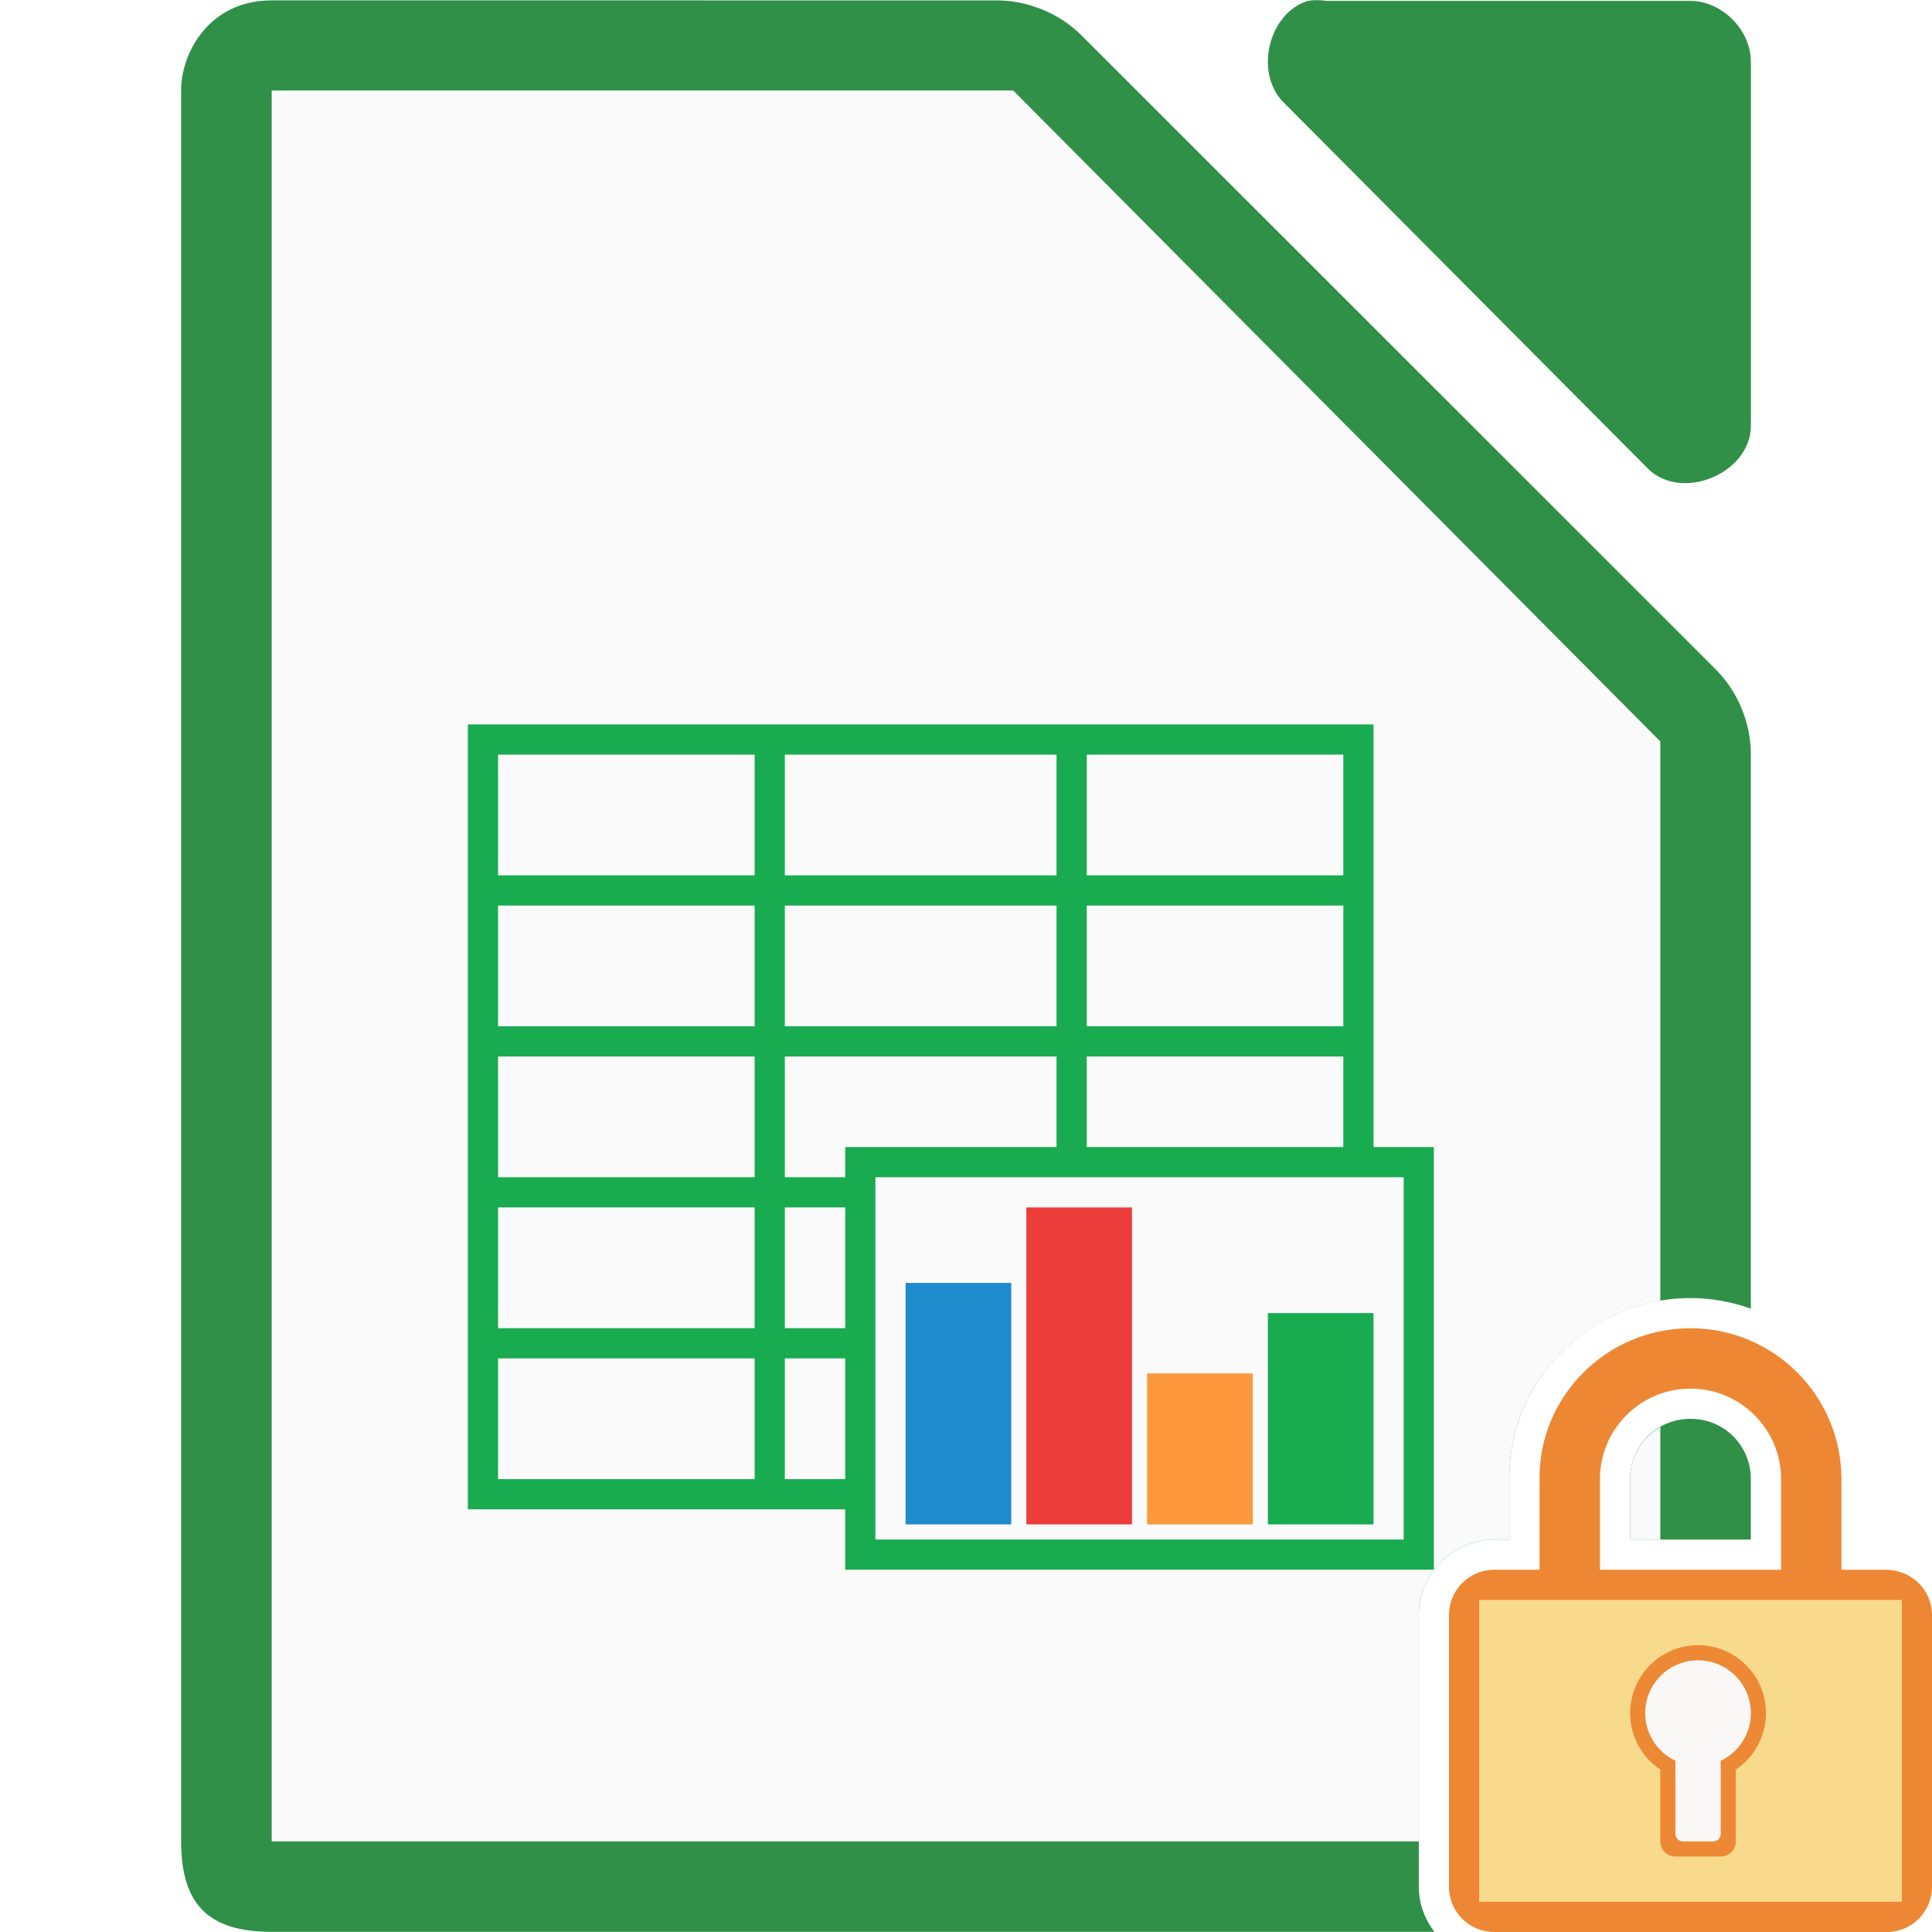
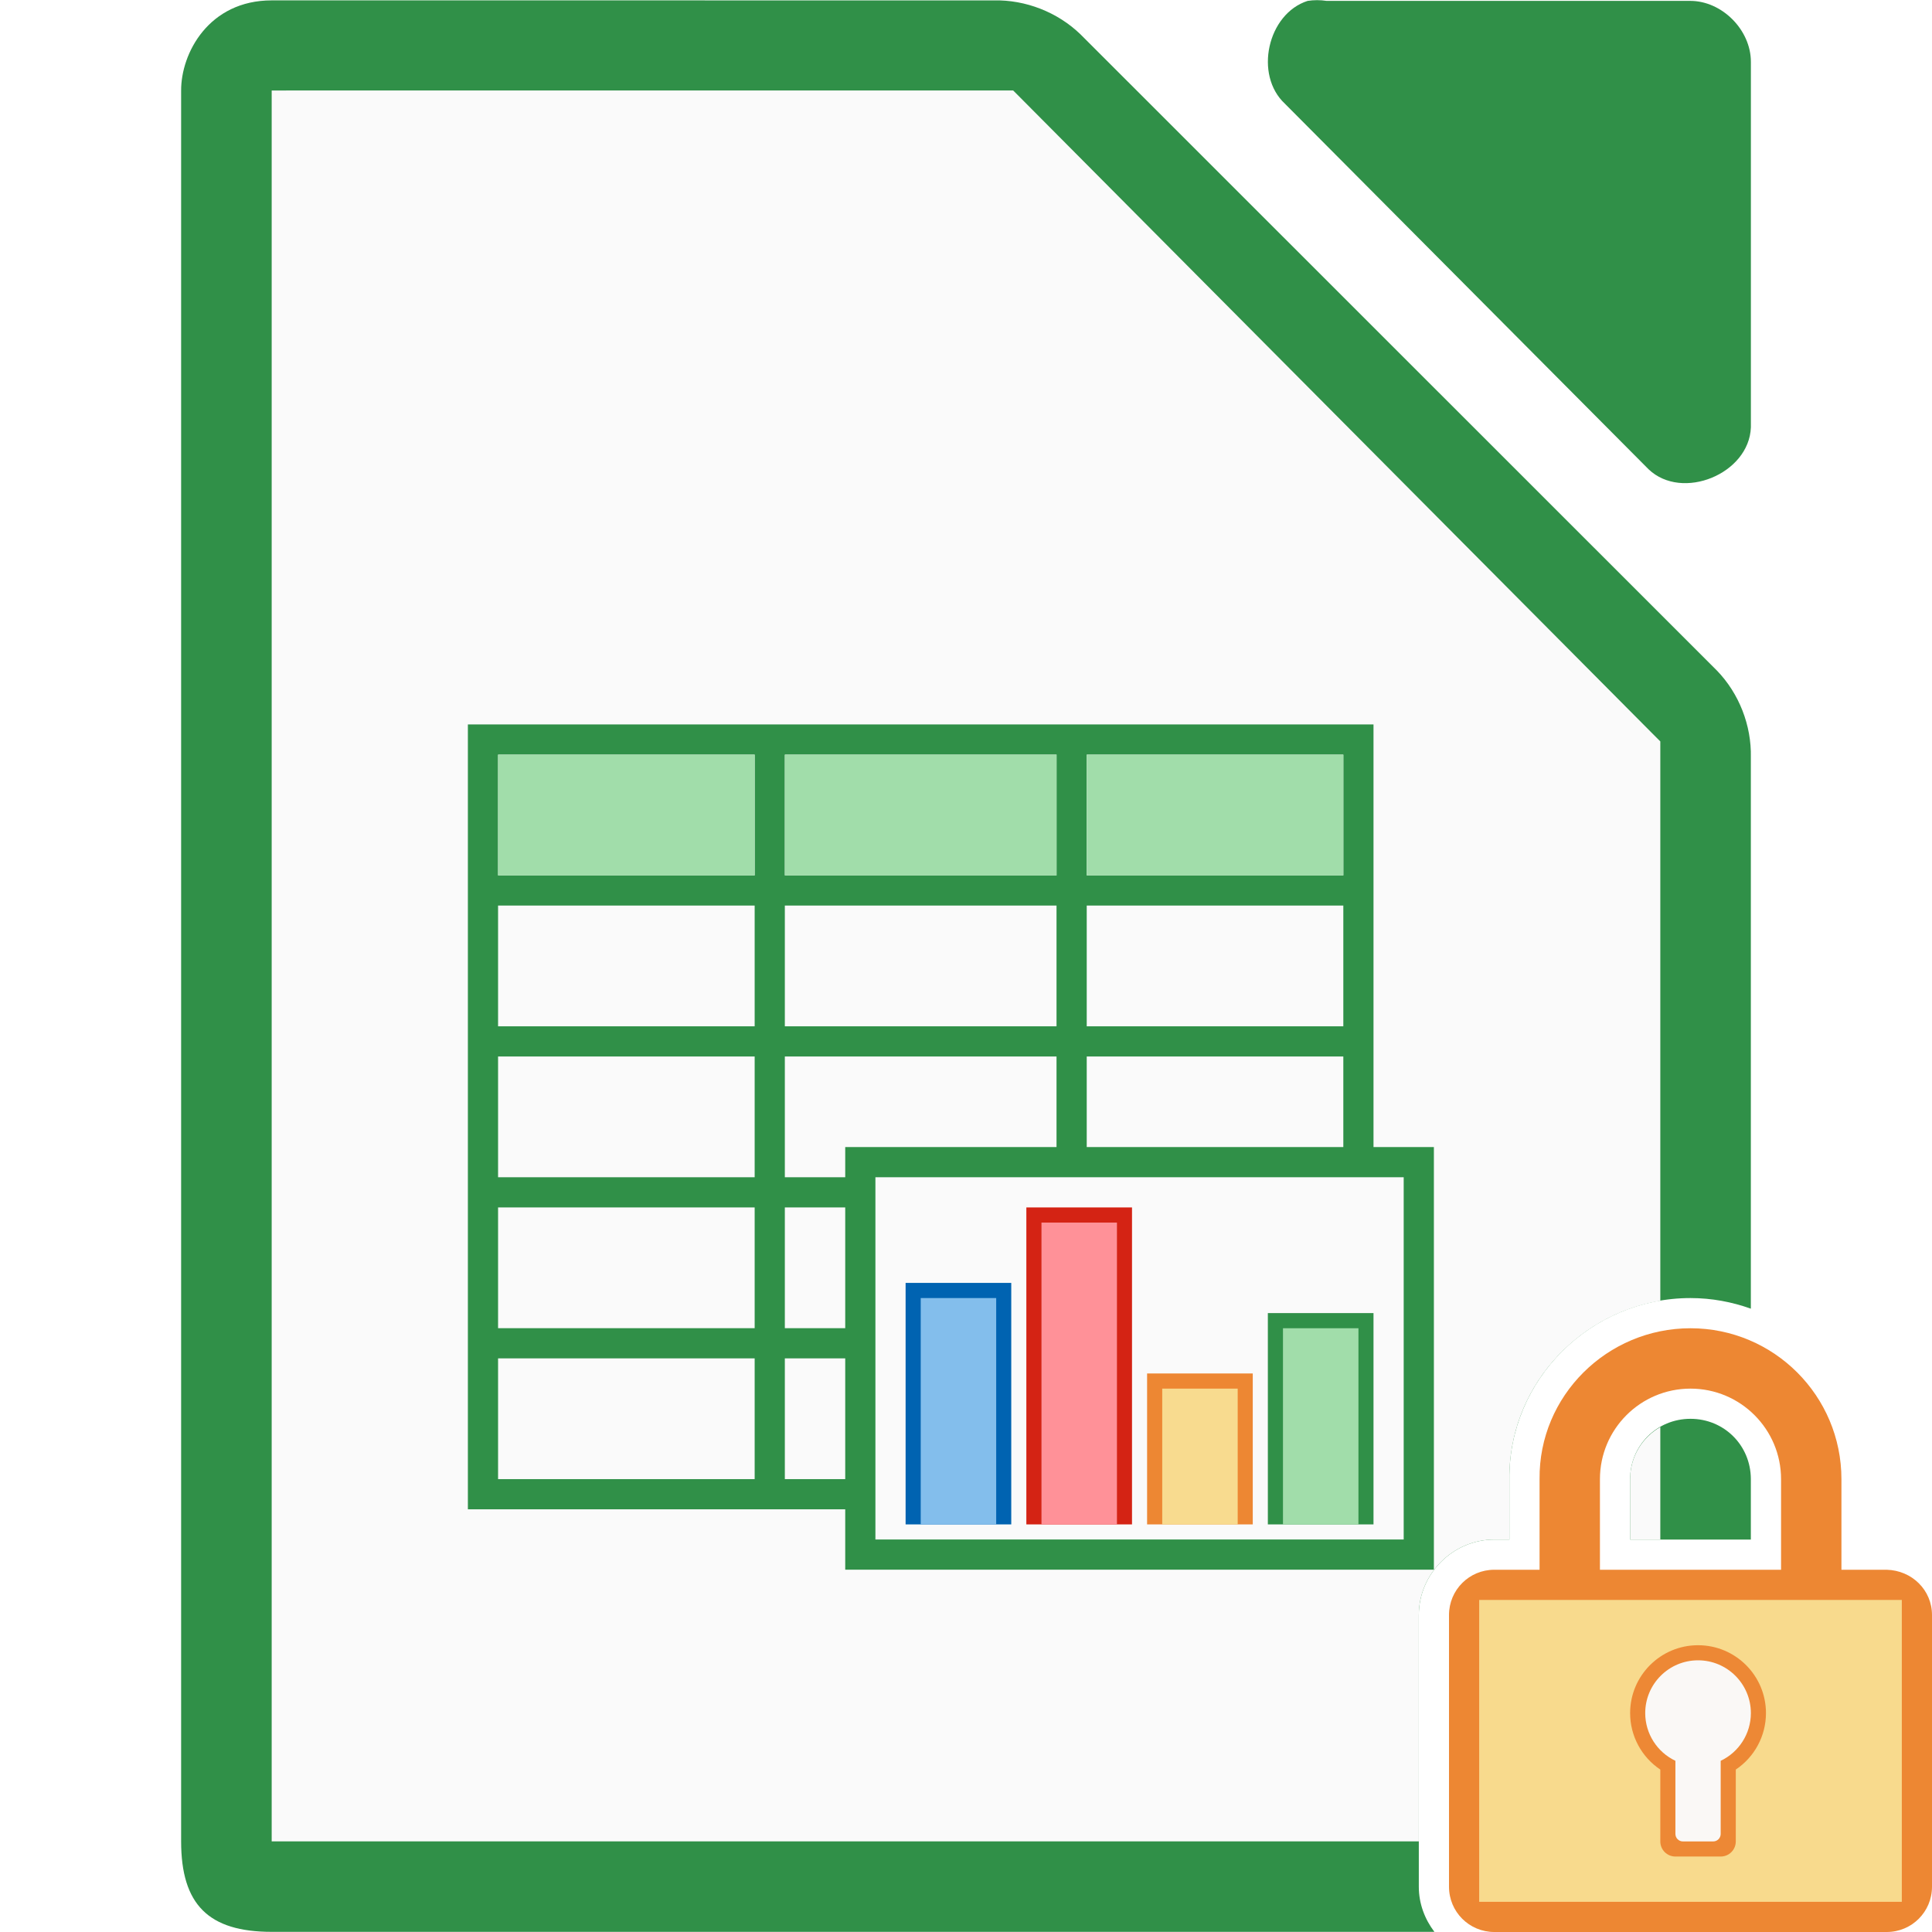
<svg xmlns="http://www.w3.org/2000/svg" height="128" viewBox="0 0 128 128" width="128">
  <g transform="translate(832.5714 85.92354)">
    <path d="m18 .025c-4.152 0-6.018 3.485-6 5.998v115.969c0 4.188 1.811 5.998 6 5.998h77.033c-.638-.84-1.033-1.869-1.033-2.99v-18c0-2.735 2.265-5 5-5h1v-3.979c-.069-6.628 5.396-12.021 12-12.021 1.402 0 2.745.256 3.998.703v-36.529c.048-2.112-.78-4.232-2.25-5.75l-42.162-42.148c-1.518-1.469-3.638-2.299-5.75-2.25zm94 93.975c-2.233 0-4 1.767-4 4v4h7.998v-4.02c-.011-2.223-1.772-3.98-3.998-3.98z" fill="#309048" transform="translate(-832.5714 -85.92354)" />
    <path d="m18 5.996v2 112 2h2 74v-14.996c0-2.735 2.265-5 5-5h1v-3.979c-.062-5.944 4.331-10.881 10-11.84v-36.186-.875l-.625-.625-41.75-42-.5-.5h-.875-46.25zm92 88.549c-1.196.686-2 1.959-2 3.455v4h2z" fill="#fafafa" transform="translate(-832.5714 -85.92354)" />
    <path d="m-745.937-85.865c-2.662.853-3.559 4.906-1.506 6.812l24.095 24.221c2.226 2.122 6.659.306 6.777-2.775v-24.221c-0-2.114-1.913-4.037-4.016-4.037h-24.095c-.415-.064-.84-.064-1.255 0z" fill="#309048" />
-     <path d="m-801.573-37.928v2 8 2 8 2 8 2 8 2 8 2h60v-2-50h-58z" fill="#18ab50" />
+     <path d="m-801.573-37.928v2 8 2 8 2 8 2 8 2 8 2h60v-2-50h-58z" fill="#309048" />
    <g fill="#fafafa">
      <path d="m-799.573-35.928h17v8h-17z" />
      <path d="m-780.574-35.928h18v8h-18z" />
      <path d="m-760.573-35.928h17v8h-17z" />
      <path d="m-799.573-25.928h17v8h-17z" />
      <path d="m-760.573-25.928h17v8h-17z" />
      <path d="m-780.574-15.928h18v8h-18z" />
      <path d="m-760.573-15.928h17v8h-17z" />
      <path d="m-799.573-15.928h17v8h-17z" />
      <path d="m-780.574-5.928h18v8h-18z" />
      <path d="m-799.573-5.928h17v8h-17z" />
      <path d="m-780.574 4.072h18v8h-18z" />
      <path d="m-799.573 4.072h17v8h-17z" />
    </g>
-     <path d="m-776.573-9.928h39v28h-39z" fill="#18ab50" />
+     <path d="m-776.573-9.928h39v28h-39z" fill="#309048" />
    <path d="m-774.573-7.928h35v24h-35z" fill="#fafafa" />
-     <path d="m-772.573-.928h7v16h-7z" fill="#1e8bcd" />
-     <path d="m-764.573-5.928h7v21h-7z" fill="#ed3d3b" />
-     <path d="m-756.573 5.072h7v10h-7z" fill="#fb983b" />
-     <path d="m-748.573 1.072h7v14h-7z" fill="#18ab50" />
+     <path d="m-772.573-.928h7v16h-7z" fill="#0063b1" />
+     <path d="m-764.573-5.928h7v21h-7z" fill="#d42314" />
+     <path d="m-756.573 5.072h7v10h-7z" fill="#ed8733" />
+     <path d="m-748.573 1.072h7v14h-7z" fill="#309048" />
    <path d="m-774.573 15.072h35v1h-35z" fill="none" opacity=".75" />
    <path d="m-780.574-25.928h18v8h-18z" fill="#fafafa" />
+     <path d="m-763.571-4.924h5v20h-5z" fill="#ff9198" stroke-width="2.041" />
+     <path d="m-755.571 6.076h5v9h-5z" fill="#f8db8f" stroke-width="2.236" />
+     <path d="m-771.571.076h5v15h-5z" fill="#83beec" stroke-width="2.236" />
+     <g fill="#a1ddaa">
+       <path d="m-747.571 2.076h5v13h-5z" stroke-width="2.687" />
+       <path d="m-799.571-35.924h17v8h-17z" />
+       <path d="m-780.571-35.924h18v8h-18z" />
+       <path d="m-760.571-35.924h17v8h-17z" />
+     </g>
  </g>
  <path d="m112 88c-5.523 0-10.057 4.477-10 10v6h-3c-1.662 0-3 1.338-3 3v18c0 1.662 1.338 3 3 3h26c1.662 0 3-1.338 3-3v-18c0-1.662-1.339-2.958-3-3h-3v-6c0-5.523-4.477-10-10-10zm0 4c3.314 0 6 2.686 6 6v6h-12v-6c0-3.314 2.686-6 6-6z" fill="#ed8733" />
  <g fill-opacity=".979">
    <path d="m98 106h28v20h-28z" fill="#f8db8f" />
    <path d="m112.5 109a4.5 4.5 0 0 0 -4.5 4.5 4.5 4.5 0 0 0 2 3.74v4.76c0 .554.446 1 1 1h3c.554 0 1-.446 1-1v-4.762a4.5 4.5 0 0 0 2-3.738 4.5 4.5 0 0 0 -4.5-4.5z" fill="#ed8733" />
    <path d="m112.5 110a3.5 3.5 0 0 0 -3.5 3.5 3.5 3.5 0 0 0 2 3.158v4.842c0 .277.223.5.5.5h2c.277 0 .5-.223.5-.5v-4.842a3.5 3.5 0 0 0 2-3.158 3.5 3.5 0 0 0 -3.5-3.5z" fill="#fafafa" />
  </g>
</svg>
